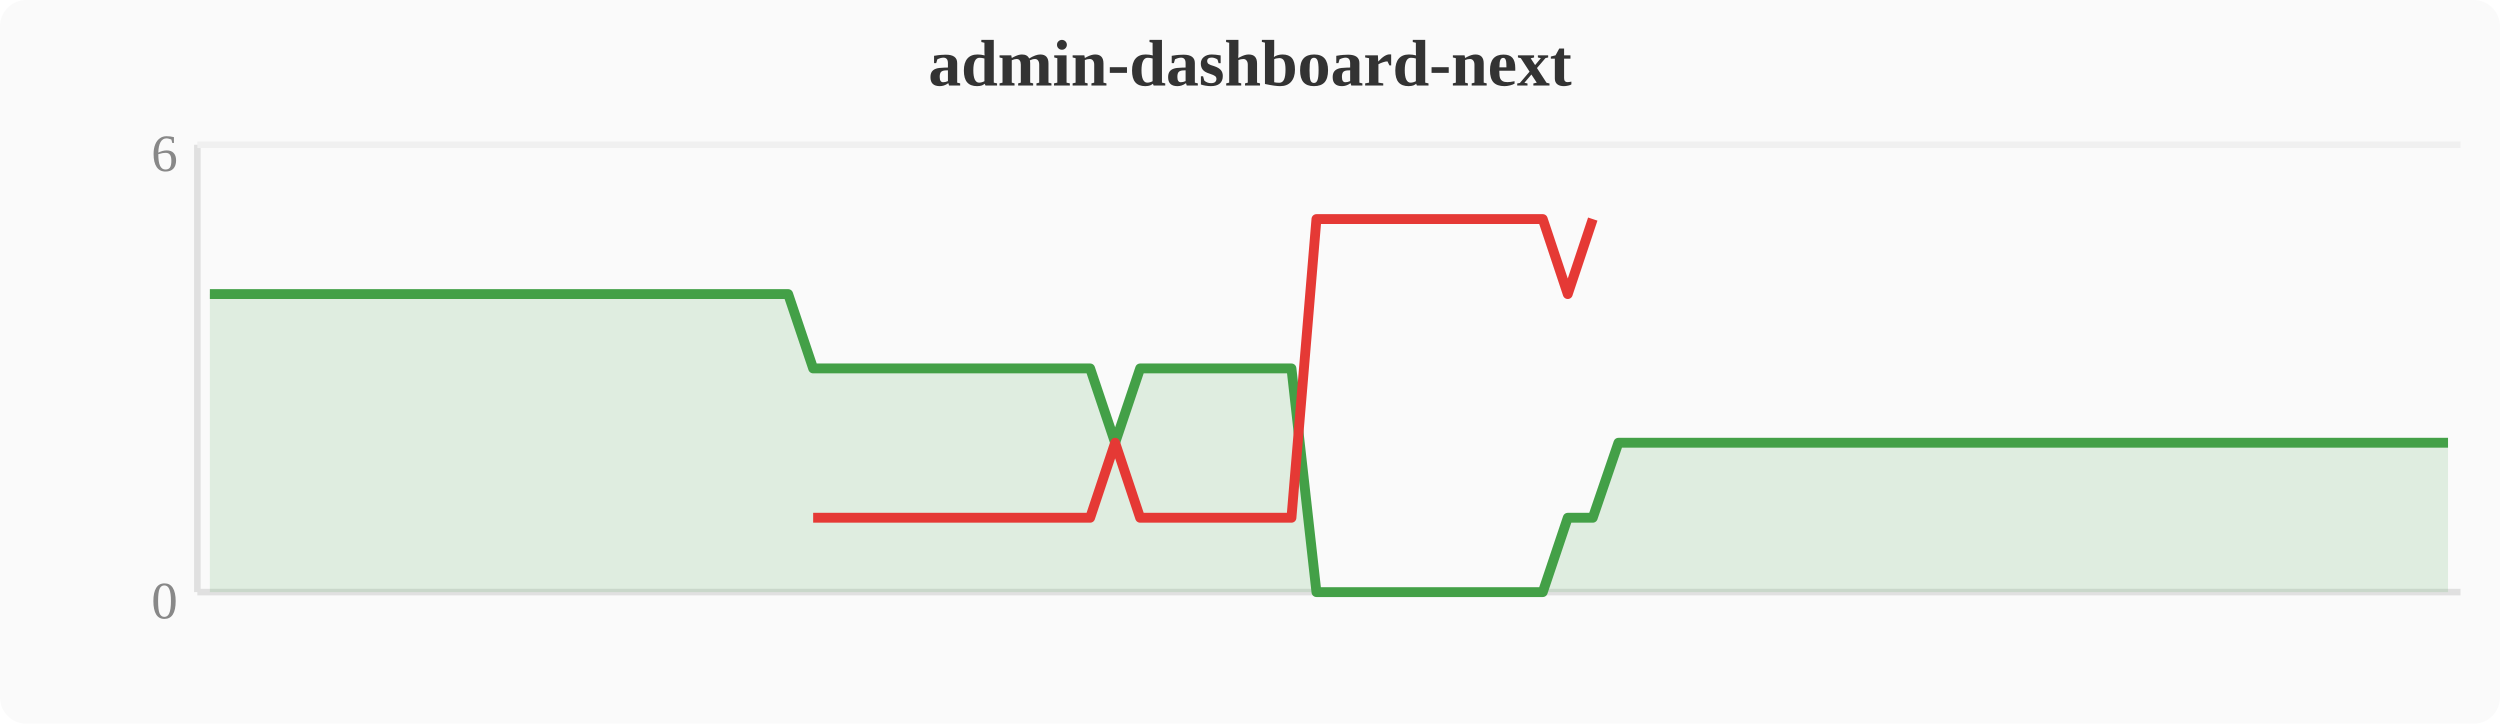
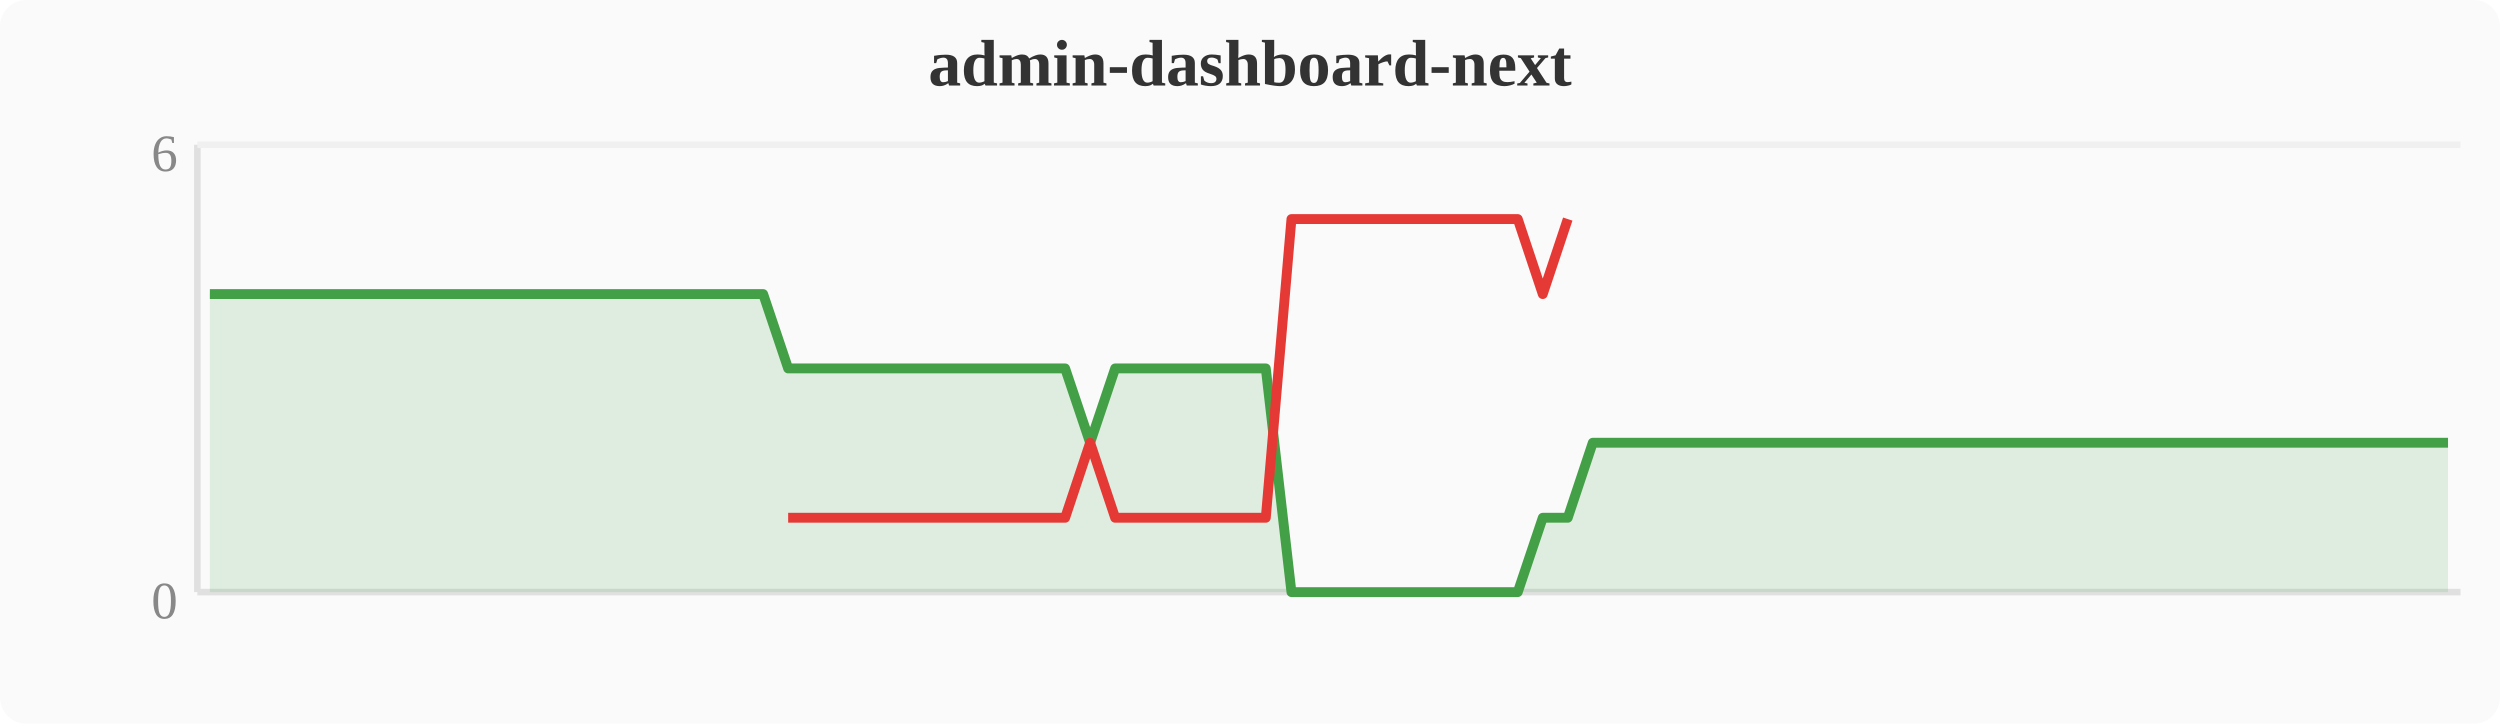
<svg xmlns="http://www.w3.org/2000/svg" width="380" height="110" viewBox="0 0 380 110">
  <rect width="380" height="110" fill="#fafafa" rx="4" />
  <text x="190" y="13" text-anchor="middle" font-size="10" font-weight="bold" fill="#333">admin-dashboard-next</text>
  <line x1="30" y1="22" x2="30" y2="90" stroke="#e0e0e0" stroke-width="1" />
  <line x1="30" y1="90" x2="374" y2="90" stroke="#e0e0e0" stroke-width="1" />
  <line x1="30" y1="22" x2="374" y2="22" stroke="#f0f0f0" stroke-width="1" />
  <text x="27" y="94" text-anchor="end" font-size="8" fill="#888">0</text>
  <text x="27" y="26" text-anchor="end" font-size="8" fill="#888">6</text>
-   <polygon points="31.9,44.7 35.7,44.7 39.6,44.7 43.4,44.7 47.2,44.7 51.0,44.7 54.8,44.7 58.7,44.7 62.5,44.7 66.3,44.7 70.1,44.7 74.0,44.7 77.8,44.7 81.6,44.7 85.4,44.7 89.2,44.7 93.1,44.7 96.9,44.7 100.7,44.7 104.5,44.7 108.4,44.7 112.2,44.7 116.0,44.7 119.8,44.7 123.6,56.0 127.5,56.0 131.3,56.0 135.1,56.0 138.9,56.0 142.8,56.0 146.6,56.0 150.4,56.0 154.2,56.0 158.0,56.0 161.9,56.0 165.7,56.0 169.5,67.3 173.3,56.0 177.2,56.0 181.0,56.0 184.8,56.0 188.6,56.0 192.4,56.0 196.3,56.0 200.1,90.0 203.9,90.0 207.7,90.0 211.6,90.0 215.4,90.0 219.2,90.0 223.0,90.0 226.8,90.0 230.7,90.0 234.5,90.0 238.3,78.7 242.1,78.7 246.0,67.3 249.8,67.3 253.6,67.3 257.4,67.3 261.2,67.3 265.1,67.3 268.9,67.3 272.7,67.3 276.5,67.3 280.4,67.3 284.2,67.3 288.0,67.3 291.8,67.3 295.6,67.3 299.5,67.3 303.3,67.3 307.1,67.3 310.9,67.3 314.8,67.3 318.6,67.3 322.4,67.3 326.2,67.3 330.0,67.3 333.9,67.3 337.7,67.3 341.5,67.3 345.3,67.3 349.2,67.3 353.0,67.3 356.8,67.3 360.6,67.3 364.4,67.3 368.3,67.3 372.1,67.3 372.1,90 31.9,90" fill="#43a047" opacity="0.15" />
-   <polyline points="31.9,44.7 35.7,44.7 39.6,44.7 43.4,44.7 47.2,44.7 51.0,44.7 54.8,44.7 58.7,44.7 62.5,44.7 66.3,44.7 70.1,44.7 74.0,44.7 77.8,44.7 81.6,44.7 85.4,44.7 89.2,44.7 93.1,44.7 96.9,44.7 100.7,44.7 104.5,44.7 108.4,44.7 112.2,44.7 116.0,44.7 119.8,44.7 123.6,56.0 127.5,56.0 131.3,56.0 135.1,56.0 138.9,56.0 142.8,56.0 146.6,56.0 150.4,56.0 154.2,56.0 158.0,56.0 161.9,56.0 165.7,56.0 169.5,67.3 173.3,56.0 177.2,56.0 181.0,56.0 184.8,56.0 188.6,56.0 192.4,56.0 196.3,56.0 200.1,90.0 203.9,90.0 207.7,90.0 211.6,90.0 215.4,90.0 219.2,90.0 223.0,90.0 226.8,90.0 230.7,90.0 234.5,90.0 238.3,78.7 242.1,78.7 246.0,67.3 249.8,67.3 253.6,67.3 257.4,67.3 261.2,67.3 265.1,67.3 268.9,67.3 272.7,67.3 276.5,67.3 280.4,67.3 284.2,67.3 288.0,67.3 291.8,67.3 295.6,67.3 299.5,67.3 303.3,67.3 307.1,67.3 310.9,67.3 314.8,67.3 318.6,67.3 322.4,67.3 326.2,67.3 330.0,67.3 333.9,67.3 337.7,67.3 341.5,67.3 345.3,67.3 349.2,67.3 353.0,67.3 356.8,67.3 360.6,67.3 364.4,67.3 368.3,67.3 372.1,67.3" fill="none" stroke="#43a047" stroke-width="1.5" stroke-linejoin="round" />
-   <polyline points="123.6,78.7 127.5,78.7 131.3,78.7 135.1,78.7 138.9,78.7 142.8,78.7 146.6,78.7 150.4,78.7 154.2,78.7 158.0,78.7 161.9,78.7 165.7,78.7 169.5,67.3 173.3,78.7 177.2,78.7 181.0,78.7 184.8,78.7 188.6,78.7 192.4,78.7 196.3,78.7 200.1,33.3 203.9,33.3 207.7,33.3 211.6,33.3 215.4,33.3 219.2,33.3 223.0,33.3 226.8,33.3 230.7,33.3 234.5,33.3 238.3,44.7 242.1,33.3" fill="none" stroke="#e53935" stroke-width="1.5" stroke-linejoin="round" />
+   <polygon points="31.9,44.7 35.7,44.7 39.6,44.7 43.4,44.7 47.2,44.7 51.0,44.7 54.8,44.7 58.7,44.7 62.5,44.7 66.3,44.7 70.1,44.7 74.0,44.7 77.8,44.7 81.6,44.7 85.4,44.7 89.2,44.7 93.1,44.7 96.9,44.7 100.7,44.7 104.5,44.7 108.4,44.7 112.2,44.7 116.0,44.7 119.8,56.0 123.6,56.0 127.5,56.0 131.3,56.0 135.1,56.0 138.9,56.0 142.8,56.0 146.6,56.0 150.4,56.0 154.2,56.0 158.0,56.0 161.9,56.0 165.7,67.3 169.5,56.0 173.3,56.0 177.2,56.0 181.0,56.0 184.8,56.0 188.6,56.0 192.4,56.0 196.3,90.0 200.1,90.0 203.9,90.0 207.7,90.0 211.6,90.0 215.4,90.0 219.2,90.0 223.0,90.0 226.8,90.0 230.7,90.0 234.5,78.7 238.3,78.7 242.1,67.3 246.0,67.3 249.8,67.3 253.6,67.3 257.4,67.3 261.2,67.3 265.1,67.3 268.9,67.3 272.7,67.3 276.5,67.3 280.4,67.3 284.2,67.3 288.0,67.3 291.8,67.3 295.6,67.3 299.5,67.3 303.3,67.3 307.1,67.3 310.9,67.3 314.8,67.3 318.6,67.3 322.4,67.3 326.2,67.3 330.0,67.3 333.9,67.3 337.7,67.3 341.5,67.3 345.3,67.3 349.2,67.3 353.0,67.3 356.8,67.3 360.6,67.3 364.4,67.3 368.3,67.3 372.1,67.3 372.1,90 31.9,90" fill="#43a047" opacity="0.15" />
+   <polyline points="31.9,44.7 35.7,44.7 39.6,44.7 43.4,44.7 47.2,44.7 51.0,44.7 54.8,44.7 58.7,44.7 62.5,44.7 66.3,44.7 70.1,44.7 74.0,44.7 77.8,44.7 81.6,44.7 85.4,44.7 89.2,44.7 93.1,44.7 96.9,44.7 100.7,44.7 104.5,44.7 108.4,44.7 112.2,44.7 116.0,44.7 119.8,56.0 123.6,56.0 127.5,56.0 131.3,56.0 135.1,56.0 138.9,56.0 142.8,56.0 146.6,56.0 150.4,56.0 154.2,56.0 158.0,56.0 161.9,56.0 165.7,67.3 169.5,56.0 173.3,56.0 177.2,56.0 181.0,56.0 184.8,56.0 188.6,56.0 192.4,56.0 196.3,90.0 200.1,90.0 203.9,90.0 207.7,90.0 211.6,90.0 215.4,90.0 219.2,90.0 223.0,90.0 226.8,90.0 230.7,90.0 234.5,78.7 238.3,78.7 242.1,67.3 246.0,67.3 249.8,67.3 253.6,67.3 257.4,67.3 261.2,67.3 265.1,67.3 268.9,67.3 272.7,67.3 276.5,67.3 280.4,67.3 284.2,67.3 288.0,67.3 291.8,67.3 295.6,67.3 299.5,67.3 303.3,67.3 307.1,67.3 310.9,67.3 314.8,67.3 318.6,67.3 322.4,67.3 326.2,67.3 330.0,67.3 333.9,67.3 337.7,67.3 341.5,67.3 345.3,67.3 349.2,67.3 353.0,67.3 356.8,67.3 360.6,67.3 364.4,67.3 368.3,67.3 372.1,67.3" fill="none" stroke="#43a047" stroke-width="1.5" stroke-linejoin="round" />
+   <polyline points="119.8,78.7 123.6,78.7 127.5,78.7 131.3,78.7 135.1,78.7 138.9,78.7 142.8,78.7 146.6,78.7 150.4,78.7 154.2,78.7 158.0,78.7 161.9,78.7 165.7,67.3 169.5,78.7 173.3,78.7 177.2,78.7 181.0,78.7 184.8,78.7 188.6,78.7 192.4,78.7 196.3,33.3 200.1,33.3 203.9,33.3 207.7,33.3 211.6,33.3 215.4,33.3 219.2,33.3 223.0,33.3 226.8,33.3 230.7,33.3 234.5,44.7 238.3,33.3" fill="none" stroke="#e53935" stroke-width="1.5" stroke-linejoin="round" />
</svg>
